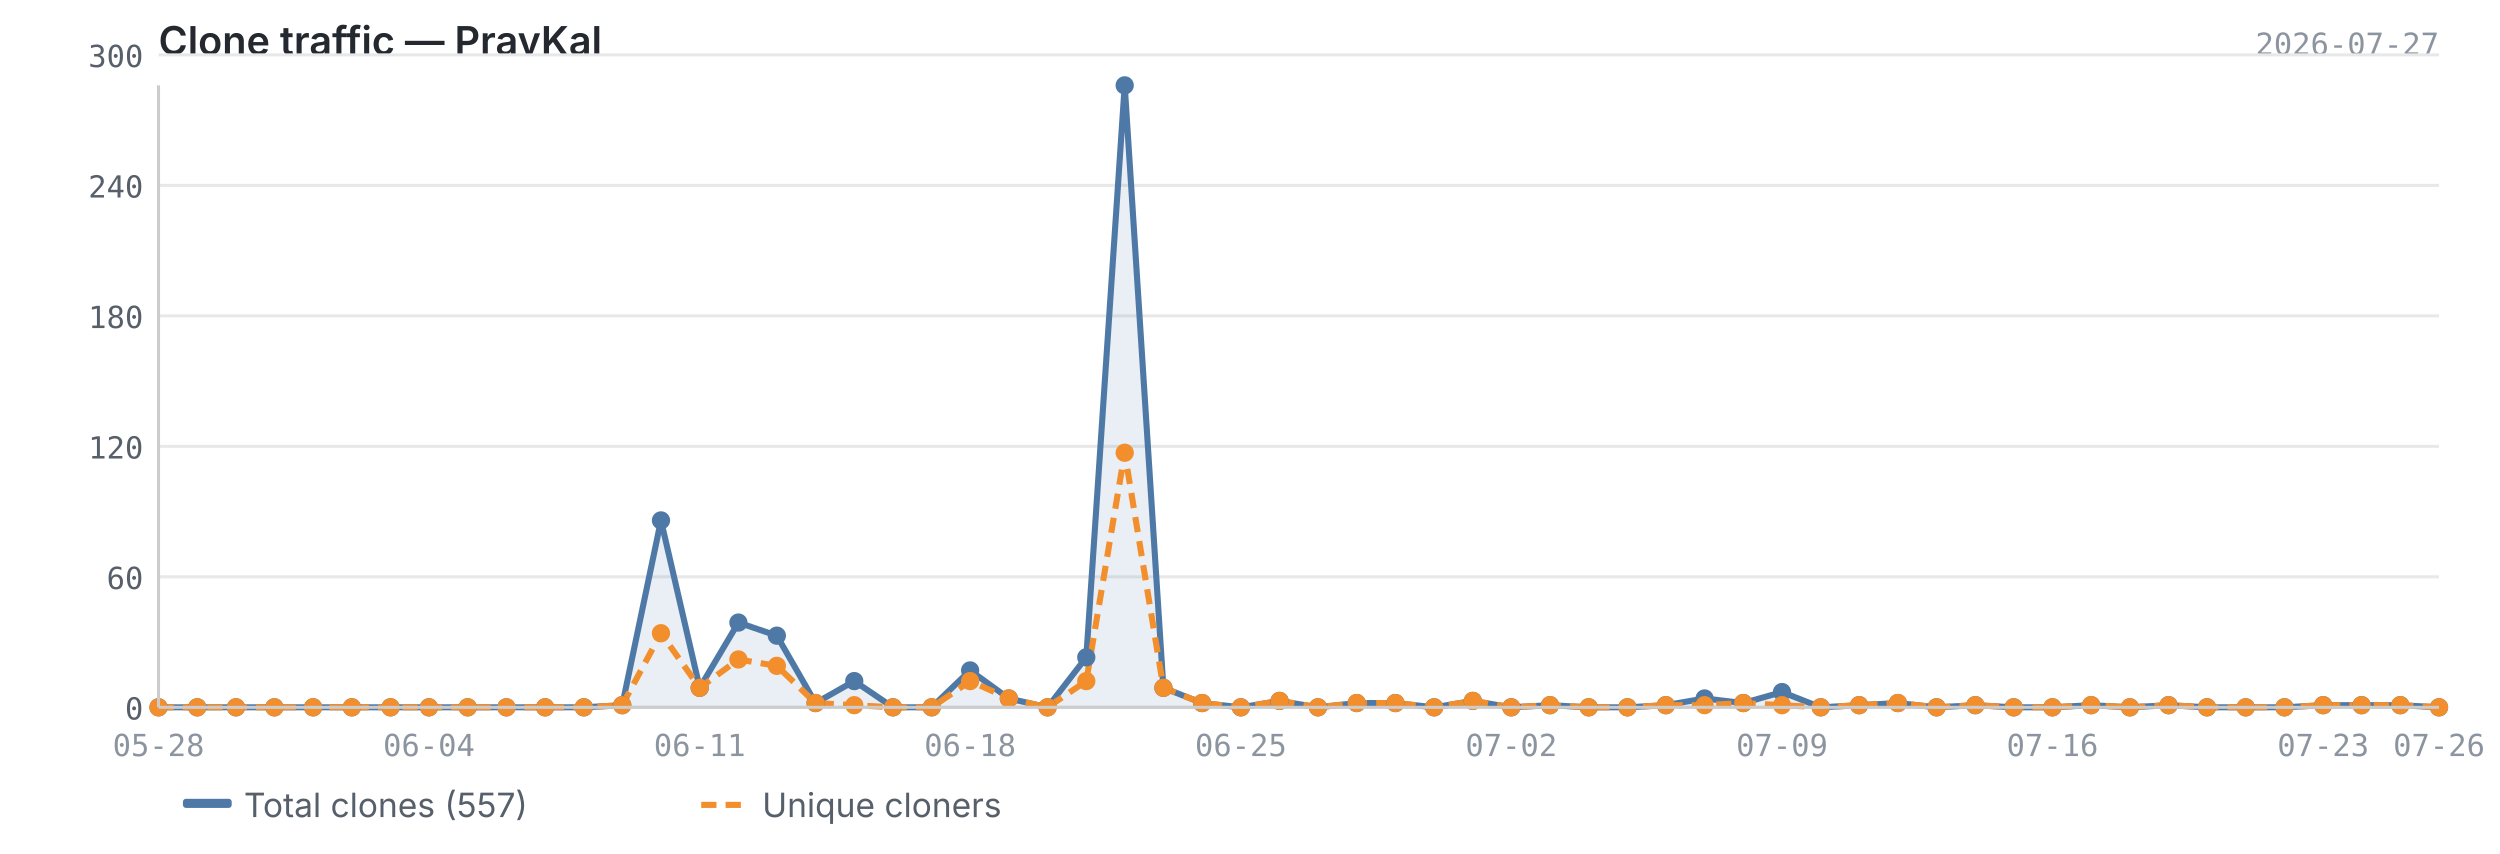
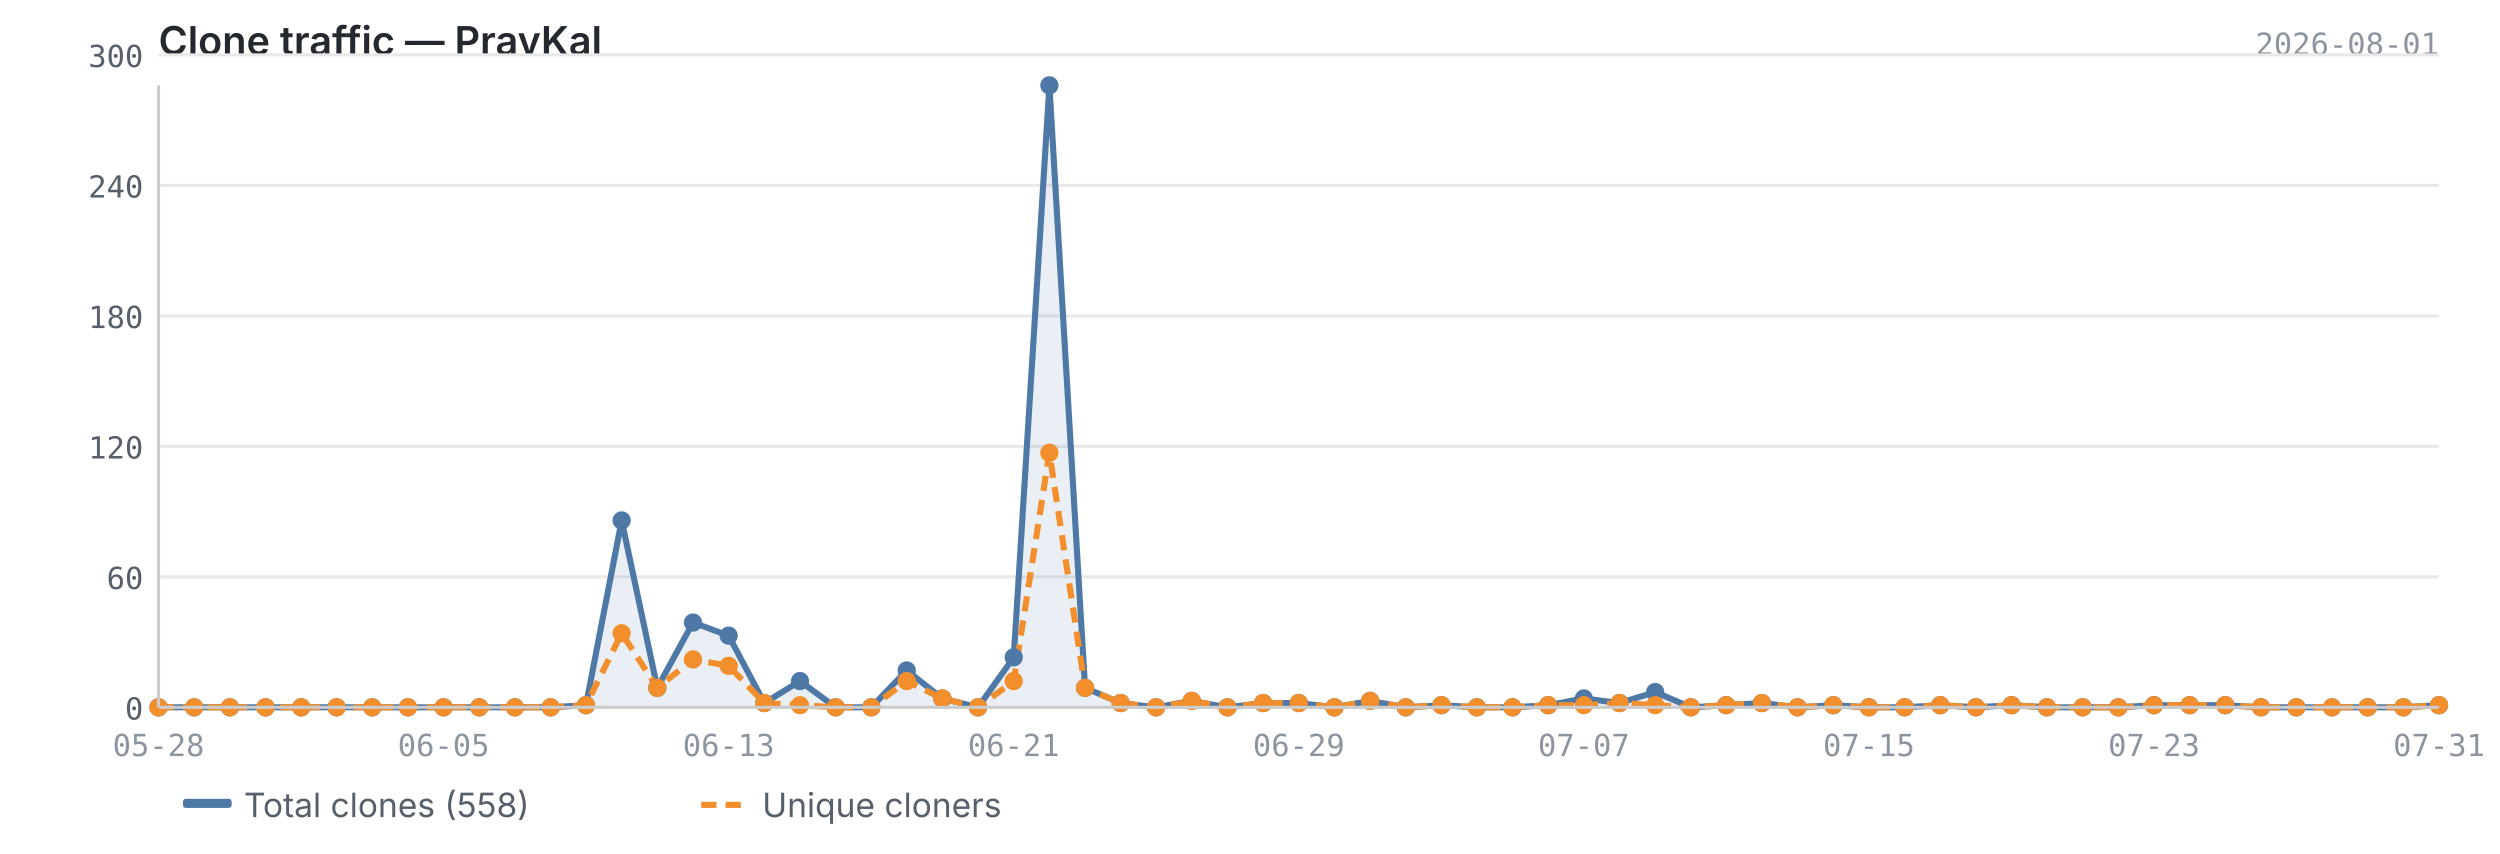
<svg xmlns="http://www.w3.org/2000/svg" viewBox="0 0 820 280" width="820" height="280">
  <text x="52" y="18" font-size="13" font-weight="600" fill="#24292f" font-family="-apple-system, BlinkMacSystemFont, 'Segoe UI', sans-serif">Clone traffic — PravKal</text>
-   <text x="800" y="18" font-size="10" fill="#8c959f" font-family="ui-monospace, SFMono-Regular, 'SF Mono', Menlo, monospace" text-anchor="end">2026-07-27</text>
+   <text x="800" y="18" font-size="10" fill="#8c959f" font-family="ui-monospace, SFMono-Regular, 'SF Mono', Menlo, monospace" text-anchor="end">2026-08-01</text>
  <line x1="52" y1="232.0" x2="800" y2="232.0" stroke="#e8e8e8" stroke-width="1" />
  <line x1="52" y1="189.2" x2="800" y2="189.2" stroke="#e8e8e8" stroke-width="1" />
  <line x1="52" y1="146.4" x2="800" y2="146.4" stroke="#e8e8e8" stroke-width="1" />
  <line x1="52" y1="103.6" x2="800" y2="103.6" stroke="#e8e8e8" stroke-width="1" />
  <line x1="52" y1="60.8" x2="800" y2="60.8" stroke="#e8e8e8" stroke-width="1" />
  <line x1="52" y1="18.0" x2="800" y2="18.0" stroke="#e8e8e8" stroke-width="1" />
-   <path d="M52.0,232.0 L52.0,232.0 L64.7,232.0 L77.4,232.0 L90.0,232.0 L102.7,232.0 L115.4,232.0 L128.1,232.0 L140.7,232.0 L153.4,232.0 L166.1,232.0 L178.8,232.0 L191.5,232.0 L204.1,231.3 L216.8,170.7 L229.5,225.6 L242.2,204.2 L254.8,208.5 L267.5,230.6 L280.2,223.4 L292.9,232.0 L305.6,232.0 L318.2,219.9 L330.9,229.1 L343.6,232.0 L356.3,215.6 L368.9,28.0 L381.6,225.6 L394.3,230.6 L407.0,232.0 L419.7,229.9 L432.3,232.0 L445.0,230.6 L457.7,230.6 L470.4,232.0 L483.1,229.9 L495.7,232.0 L508.4,231.3 L521.1,232.0 L533.8,232.0 L546.4,231.3 L559.1,229.1 L571.8,230.6 L584.5,227.0 L597.2,232.0 L609.8,231.3 L622.5,230.6 L635.2,232.0 L647.9,231.3 L660.5,232.0 L673.2,232.0 L685.9,231.3 L698.6,232.0 L711.3,231.3 L723.9,232.0 L736.6,232.0 L749.3,232.0 L762.0,231.3 L774.6,231.3 L787.3,231.3 L800.0,232.0 L800.0,232.0 L52.0,232.0Z" fill="#4e79a7" opacity="0.12" />
-   <polyline points="52.0,232.0 64.7,232.0 77.4,232.0 90.0,232.0 102.7,232.0 115.4,232.0 128.1,232.0 140.7,232.0 153.4,232.0 166.1,232.0 178.8,232.0 191.5,232.0 204.1,231.3 216.8,170.7 229.5,225.6 242.2,204.2 254.8,208.5 267.5,230.6 280.2,223.4 292.9,232.0 305.6,232.0 318.2,219.9 330.9,229.1 343.6,232.0 356.3,215.6 368.9,28.0 381.6,225.6 394.3,230.6 407.0,232.0 419.7,229.9 432.3,232.0 445.0,230.6 457.7,230.6 470.4,232.0 483.1,229.9 495.7,232.0 508.4,231.3 521.1,232.0 533.8,232.0 546.4,231.3 559.1,229.1 571.8,230.6 584.5,227.0 597.2,232.0 609.8,231.3 622.5,230.6 635.2,232.0 647.9,231.3 660.5,232.0 673.2,232.0 685.9,231.3 698.6,232.0 711.3,231.3 723.9,232.0 736.6,232.0 749.3,232.0 762.0,231.3 774.6,231.3 787.3,231.3 800.0,232.0" fill="none" stroke="#4e79a7" stroke-width="2" stroke-linejoin="round" />
-   <polyline points="52.0,232.0 64.7,232.0 77.4,232.0 90.0,232.0 102.7,232.0 115.4,232.0 128.1,232.0 140.7,232.0 153.4,232.0 166.1,232.0 178.8,232.0 191.5,232.0 204.1,231.3 216.8,207.7 229.5,225.6 242.2,216.3 254.8,218.4 267.5,230.6 280.2,231.3 292.9,232.0 305.6,232.0 318.2,223.4 330.9,229.1 343.6,232.0 356.3,223.4 368.9,148.5 381.6,225.6 394.3,230.6 407.0,232.0 419.7,229.9 432.3,232.0 445.0,230.6 457.7,230.6 470.4,232.0 483.1,229.9 495.7,232.0 508.4,231.3 521.1,232.0 533.8,232.0 546.4,231.3 559.1,231.3 571.8,230.6 584.5,231.3 597.2,232.0 609.8,231.3 622.5,230.6 635.2,232.0 647.9,231.3 660.5,232.0 673.2,232.0 685.9,231.3 698.6,232.0 711.3,231.3 723.9,232.0 736.6,232.0 749.3,232.0 762.0,231.3 774.6,231.3 787.3,231.3 800.0,232.0" fill="none" stroke="#f28e2b" stroke-width="2" stroke-linejoin="round" stroke-dasharray="5,3" />
+   <path d="M52.0,232.0 L52.0,232.0 L63.7,232.0 L75.4,232.0 L87.1,232.0 L98.8,232.0 L110.4,232.0 L122.1,232.0 L133.8,232.0 L145.5,232.0 L157.2,232.0 L168.9,232.0 L180.6,232.0 L192.2,231.3 L203.9,170.7 L215.6,225.6 L227.3,204.2 L239.0,208.5 L250.7,230.6 L262.4,223.4 L274.1,232.0 L285.8,232.0 L297.4,219.9 L309.1,229.1 L320.8,232.0 L332.5,215.6 L344.2,28.0 L355.9,225.6 L367.6,230.6 L379.2,232.0 L390.9,229.9 L402.6,232.0 L414.3,230.6 L426.0,230.6 L437.7,232.0 L449.4,229.9 L461.1,232.0 L472.8,231.3 L484.4,232.0 L496.1,232.0 L507.8,231.3 L519.5,229.1 L531.2,230.6 L542.9,227.0 L554.6,232.0 L566.2,231.3 L577.9,230.6 L589.6,232.0 L601.3,231.3 L613.0,232.0 L624.7,232.0 L636.4,231.3 L648.1,232.0 L659.8,231.3 L671.4,232.0 L683.1,232.0 L694.8,232.0 L706.5,231.3 L718.2,231.3 L729.9,231.3 L741.6,232.0 L753.2,232.0 L764.9,232.0 L776.6,232.0 L788.3,232.0 L800.0,231.3 L800.0,232.0 L52.0,232.0Z" fill="#4e79a7" opacity="0.12" />
+   <polyline points="52.0,232.0 63.7,232.0 75.4,232.0 87.1,232.0 98.8,232.0 110.4,232.0 122.1,232.0 133.8,232.0 145.5,232.0 157.2,232.0 168.9,232.0 180.6,232.0 192.2,231.3 203.9,170.7 215.6,225.6 227.3,204.2 239.0,208.5 250.7,230.6 262.4,223.4 274.1,232.0 285.8,232.0 297.4,219.9 309.1,229.1 320.8,232.0 332.5,215.6 344.2,28.0 355.9,225.6 367.6,230.6 379.2,232.0 390.9,229.9 402.6,232.0 414.3,230.6 426.0,230.6 437.7,232.0 449.4,229.9 461.1,232.0 472.8,231.3 484.4,232.0 496.1,232.0 507.8,231.3 519.5,229.1 531.2,230.6 542.9,227.0 554.6,232.0 566.2,231.3 577.9,230.6 589.6,232.0 601.3,231.3 613.0,232.0 624.7,232.0 636.4,231.3 648.1,232.0 659.8,231.3 671.4,232.0 683.1,232.0 694.8,232.0 706.5,231.3 718.2,231.3 729.9,231.3 741.6,232.0 753.2,232.0 764.9,232.0 776.6,232.0 788.3,232.0 800.0,231.3" fill="none" stroke="#4e79a7" stroke-width="2" stroke-linejoin="round" />
+   <polyline points="52.0,232.0 63.7,232.0 75.4,232.0 87.1,232.0 98.8,232.0 110.4,232.0 122.1,232.0 133.8,232.0 145.5,232.0 157.2,232.0 168.9,232.0 180.6,232.0 192.2,231.3 203.9,207.7 215.6,225.6 227.3,216.3 239.0,218.4 250.7,230.6 262.4,231.3 274.1,232.0 285.8,232.0 297.4,223.4 309.1,229.1 320.8,232.0 332.5,223.4 344.2,148.5 355.9,225.6 367.6,230.6 379.2,232.0 390.9,229.9 402.6,232.0 414.3,230.6 426.0,230.6 437.7,232.0 449.4,229.9 461.1,232.0 472.8,231.3 484.4,232.0 496.1,232.0 507.8,231.3 519.5,231.3 531.2,230.6 542.9,231.3 554.6,232.0 566.2,231.3 577.9,230.6 589.6,232.0 601.3,231.3 613.0,232.0 624.7,232.0 636.4,231.3 648.1,232.0 659.8,231.3 671.4,232.0 683.1,232.0 694.8,232.0 706.5,231.3 718.2,231.3 729.9,231.3 741.6,232.0 753.2,232.0 764.9,232.0 776.6,232.0 788.3,232.0 800.0,231.3" fill="none" stroke="#f28e2b" stroke-width="2" stroke-linejoin="round" stroke-dasharray="5,3" />
  <circle cx="52.0" cy="232.0" r="3" fill="#4e79a7" />
-   <circle cx="64.7" cy="232.0" r="3" fill="#4e79a7" />
-   <circle cx="77.4" cy="232.0" r="3" fill="#4e79a7" />
-   <circle cx="90.0" cy="232.0" r="3" fill="#4e79a7" />
-   <circle cx="102.7" cy="232.0" r="3" fill="#4e79a7" />
-   <circle cx="115.4" cy="232.0" r="3" fill="#4e79a7" />
-   <circle cx="128.1" cy="232.0" r="3" fill="#4e79a7" />
-   <circle cx="140.7" cy="232.0" r="3" fill="#4e79a7" />
-   <circle cx="153.4" cy="232.0" r="3" fill="#4e79a7" />
-   <circle cx="166.1" cy="232.0" r="3" fill="#4e79a7" />
-   <circle cx="178.8" cy="232.0" r="3" fill="#4e79a7" />
-   <circle cx="191.5" cy="232.0" r="3" fill="#4e79a7" />
-   <circle cx="204.1" cy="231.3" r="3" fill="#4e79a7" />
-   <circle cx="216.8" cy="170.7" r="3" fill="#4e79a7" />
-   <circle cx="229.5" cy="225.6" r="3" fill="#4e79a7" />
-   <circle cx="242.2" cy="204.2" r="3" fill="#4e79a7" />
-   <circle cx="254.8" cy="208.5" r="3" fill="#4e79a7" />
-   <circle cx="267.5" cy="230.6" r="3" fill="#4e79a7" />
-   <circle cx="280.2" cy="223.4" r="3" fill="#4e79a7" />
-   <circle cx="292.9" cy="232.0" r="3" fill="#4e79a7" />
-   <circle cx="305.6" cy="232.0" r="3" fill="#4e79a7" />
-   <circle cx="318.2" cy="219.9" r="3" fill="#4e79a7" />
-   <circle cx="330.9" cy="229.1" r="3" fill="#4e79a7" />
-   <circle cx="343.6" cy="232.0" r="3" fill="#4e79a7" />
-   <circle cx="356.3" cy="215.6" r="3" fill="#4e79a7" />
-   <circle cx="368.9" cy="28.0" r="3" fill="#4e79a7" />
-   <circle cx="381.6" cy="225.6" r="3" fill="#4e79a7" />
-   <circle cx="394.3" cy="230.6" r="3" fill="#4e79a7" />
-   <circle cx="407.0" cy="232.0" r="3" fill="#4e79a7" />
-   <circle cx="419.7" cy="229.9" r="3" fill="#4e79a7" />
-   <circle cx="432.3" cy="232.0" r="3" fill="#4e79a7" />
-   <circle cx="445.0" cy="230.6" r="3" fill="#4e79a7" />
-   <circle cx="457.7" cy="230.6" r="3" fill="#4e79a7" />
-   <circle cx="470.4" cy="232.0" r="3" fill="#4e79a7" />
-   <circle cx="483.1" cy="229.9" r="3" fill="#4e79a7" />
-   <circle cx="495.7" cy="232.0" r="3" fill="#4e79a7" />
-   <circle cx="508.4" cy="231.3" r="3" fill="#4e79a7" />
-   <circle cx="521.1" cy="232.0" r="3" fill="#4e79a7" />
-   <circle cx="533.8" cy="232.0" r="3" fill="#4e79a7" />
-   <circle cx="546.4" cy="231.3" r="3" fill="#4e79a7" />
-   <circle cx="559.1" cy="229.1" r="3" fill="#4e79a7" />
-   <circle cx="571.8" cy="230.6" r="3" fill="#4e79a7" />
-   <circle cx="584.5" cy="227.0" r="3" fill="#4e79a7" />
-   <circle cx="597.2" cy="232.0" r="3" fill="#4e79a7" />
-   <circle cx="609.8" cy="231.3" r="3" fill="#4e79a7" />
-   <circle cx="622.5" cy="230.6" r="3" fill="#4e79a7" />
-   <circle cx="635.2" cy="232.0" r="3" fill="#4e79a7" />
-   <circle cx="647.9" cy="231.3" r="3" fill="#4e79a7" />
-   <circle cx="660.5" cy="232.0" r="3" fill="#4e79a7" />
-   <circle cx="673.2" cy="232.0" r="3" fill="#4e79a7" />
-   <circle cx="685.9" cy="231.3" r="3" fill="#4e79a7" />
-   <circle cx="698.6" cy="232.0" r="3" fill="#4e79a7" />
-   <circle cx="711.3" cy="231.3" r="3" fill="#4e79a7" />
-   <circle cx="723.9" cy="232.0" r="3" fill="#4e79a7" />
-   <circle cx="736.6" cy="232.0" r="3" fill="#4e79a7" />
-   <circle cx="749.3" cy="232.0" r="3" fill="#4e79a7" />
-   <circle cx="762.0" cy="231.3" r="3" fill="#4e79a7" />
-   <circle cx="774.6" cy="231.3" r="3" fill="#4e79a7" />
-   <circle cx="787.3" cy="231.3" r="3" fill="#4e79a7" />
-   <circle cx="800.0" cy="232.0" r="3" fill="#4e79a7" />
+   <circle cx="63.7" cy="232.0" r="3" fill="#4e79a7" />
+   <circle cx="75.4" cy="232.0" r="3" fill="#4e79a7" />
+   <circle cx="87.1" cy="232.0" r="3" fill="#4e79a7" />
+   <circle cx="98.8" cy="232.0" r="3" fill="#4e79a7" />
+   <circle cx="110.4" cy="232.0" r="3" fill="#4e79a7" />
+   <circle cx="122.1" cy="232.0" r="3" fill="#4e79a7" />
+   <circle cx="133.8" cy="232.0" r="3" fill="#4e79a7" />
+   <circle cx="145.5" cy="232.0" r="3" fill="#4e79a7" />
+   <circle cx="157.2" cy="232.0" r="3" fill="#4e79a7" />
+   <circle cx="168.9" cy="232.0" r="3" fill="#4e79a7" />
+   <circle cx="180.6" cy="232.0" r="3" fill="#4e79a7" />
+   <circle cx="192.2" cy="231.3" r="3" fill="#4e79a7" />
+   <circle cx="203.9" cy="170.7" r="3" fill="#4e79a7" />
+   <circle cx="215.6" cy="225.6" r="3" fill="#4e79a7" />
+   <circle cx="227.3" cy="204.2" r="3" fill="#4e79a7" />
+   <circle cx="239.0" cy="208.5" r="3" fill="#4e79a7" />
+   <circle cx="250.7" cy="230.6" r="3" fill="#4e79a7" />
+   <circle cx="262.4" cy="223.4" r="3" fill="#4e79a7" />
+   <circle cx="274.1" cy="232.0" r="3" fill="#4e79a7" />
+   <circle cx="285.8" cy="232.0" r="3" fill="#4e79a7" />
+   <circle cx="297.4" cy="219.9" r="3" fill="#4e79a7" />
+   <circle cx="309.1" cy="229.1" r="3" fill="#4e79a7" />
+   <circle cx="320.8" cy="232.0" r="3" fill="#4e79a7" />
+   <circle cx="332.5" cy="215.6" r="3" fill="#4e79a7" />
+   <circle cx="344.2" cy="28.0" r="3" fill="#4e79a7" />
+   <circle cx="355.9" cy="225.6" r="3" fill="#4e79a7" />
+   <circle cx="367.6" cy="230.6" r="3" fill="#4e79a7" />
+   <circle cx="379.2" cy="232.0" r="3" fill="#4e79a7" />
+   <circle cx="390.9" cy="229.9" r="3" fill="#4e79a7" />
+   <circle cx="402.6" cy="232.0" r="3" fill="#4e79a7" />
+   <circle cx="414.3" cy="230.6" r="3" fill="#4e79a7" />
+   <circle cx="426.0" cy="230.6" r="3" fill="#4e79a7" />
+   <circle cx="437.7" cy="232.0" r="3" fill="#4e79a7" />
+   <circle cx="449.4" cy="229.9" r="3" fill="#4e79a7" />
+   <circle cx="461.1" cy="232.0" r="3" fill="#4e79a7" />
+   <circle cx="472.8" cy="231.3" r="3" fill="#4e79a7" />
+   <circle cx="484.4" cy="232.0" r="3" fill="#4e79a7" />
+   <circle cx="496.1" cy="232.0" r="3" fill="#4e79a7" />
+   <circle cx="507.8" cy="231.3" r="3" fill="#4e79a7" />
+   <circle cx="519.5" cy="229.1" r="3" fill="#4e79a7" />
+   <circle cx="531.2" cy="230.6" r="3" fill="#4e79a7" />
+   <circle cx="542.9" cy="227.0" r="3" fill="#4e79a7" />
+   <circle cx="554.6" cy="232.0" r="3" fill="#4e79a7" />
+   <circle cx="566.2" cy="231.3" r="3" fill="#4e79a7" />
+   <circle cx="577.9" cy="230.6" r="3" fill="#4e79a7" />
+   <circle cx="589.6" cy="232.0" r="3" fill="#4e79a7" />
+   <circle cx="601.3" cy="231.3" r="3" fill="#4e79a7" />
+   <circle cx="613.0" cy="232.0" r="3" fill="#4e79a7" />
+   <circle cx="624.7" cy="232.0" r="3" fill="#4e79a7" />
+   <circle cx="636.4" cy="231.3" r="3" fill="#4e79a7" />
+   <circle cx="648.1" cy="232.0" r="3" fill="#4e79a7" />
+   <circle cx="659.8" cy="231.3" r="3" fill="#4e79a7" />
+   <circle cx="671.4" cy="232.0" r="3" fill="#4e79a7" />
+   <circle cx="683.1" cy="232.0" r="3" fill="#4e79a7" />
+   <circle cx="694.8" cy="232.0" r="3" fill="#4e79a7" />
+   <circle cx="706.5" cy="231.3" r="3" fill="#4e79a7" />
+   <circle cx="718.2" cy="231.3" r="3" fill="#4e79a7" />
+   <circle cx="729.9" cy="231.3" r="3" fill="#4e79a7" />
+   <circle cx="741.6" cy="232.0" r="3" fill="#4e79a7" />
+   <circle cx="753.2" cy="232.0" r="3" fill="#4e79a7" />
+   <circle cx="764.9" cy="232.0" r="3" fill="#4e79a7" />
+   <circle cx="776.6" cy="232.0" r="3" fill="#4e79a7" />
+   <circle cx="788.3" cy="232.0" r="3" fill="#4e79a7" />
+   <circle cx="800.0" cy="231.3" r="3" fill="#4e79a7" />
  <circle cx="52.0" cy="232.0" r="3" fill="#f28e2b" />
-   <circle cx="64.7" cy="232.0" r="3" fill="#f28e2b" />
-   <circle cx="77.4" cy="232.0" r="3" fill="#f28e2b" />
-   <circle cx="90.0" cy="232.0" r="3" fill="#f28e2b" />
-   <circle cx="102.7" cy="232.0" r="3" fill="#f28e2b" />
-   <circle cx="115.4" cy="232.0" r="3" fill="#f28e2b" />
-   <circle cx="128.1" cy="232.0" r="3" fill="#f28e2b" />
-   <circle cx="140.7" cy="232.0" r="3" fill="#f28e2b" />
-   <circle cx="153.4" cy="232.0" r="3" fill="#f28e2b" />
-   <circle cx="166.1" cy="232.0" r="3" fill="#f28e2b" />
-   <circle cx="178.8" cy="232.0" r="3" fill="#f28e2b" />
-   <circle cx="191.5" cy="232.0" r="3" fill="#f28e2b" />
-   <circle cx="204.1" cy="231.3" r="3" fill="#f28e2b" />
-   <circle cx="216.8" cy="207.7" r="3" fill="#f28e2b" />
-   <circle cx="229.5" cy="225.6" r="3" fill="#f28e2b" />
-   <circle cx="242.2" cy="216.3" r="3" fill="#f28e2b" />
-   <circle cx="254.8" cy="218.4" r="3" fill="#f28e2b" />
-   <circle cx="267.5" cy="230.6" r="3" fill="#f28e2b" />
-   <circle cx="280.2" cy="231.3" r="3" fill="#f28e2b" />
-   <circle cx="292.9" cy="232.0" r="3" fill="#f28e2b" />
-   <circle cx="305.6" cy="232.0" r="3" fill="#f28e2b" />
-   <circle cx="318.2" cy="223.4" r="3" fill="#f28e2b" />
-   <circle cx="330.9" cy="229.1" r="3" fill="#f28e2b" />
-   <circle cx="343.6" cy="232.0" r="3" fill="#f28e2b" />
-   <circle cx="356.3" cy="223.4" r="3" fill="#f28e2b" />
-   <circle cx="368.9" cy="148.5" r="3" fill="#f28e2b" />
-   <circle cx="381.6" cy="225.6" r="3" fill="#f28e2b" />
-   <circle cx="394.3" cy="230.6" r="3" fill="#f28e2b" />
-   <circle cx="407.0" cy="232.0" r="3" fill="#f28e2b" />
-   <circle cx="419.7" cy="229.9" r="3" fill="#f28e2b" />
-   <circle cx="432.3" cy="232.0" r="3" fill="#f28e2b" />
-   <circle cx="445.0" cy="230.6" r="3" fill="#f28e2b" />
-   <circle cx="457.7" cy="230.6" r="3" fill="#f28e2b" />
-   <circle cx="470.4" cy="232.0" r="3" fill="#f28e2b" />
-   <circle cx="483.1" cy="229.9" r="3" fill="#f28e2b" />
-   <circle cx="495.7" cy="232.0" r="3" fill="#f28e2b" />
-   <circle cx="508.4" cy="231.3" r="3" fill="#f28e2b" />
-   <circle cx="521.1" cy="232.0" r="3" fill="#f28e2b" />
-   <circle cx="533.8" cy="232.0" r="3" fill="#f28e2b" />
-   <circle cx="546.4" cy="231.3" r="3" fill="#f28e2b" />
-   <circle cx="559.1" cy="231.3" r="3" fill="#f28e2b" />
-   <circle cx="571.8" cy="230.6" r="3" fill="#f28e2b" />
-   <circle cx="584.5" cy="231.3" r="3" fill="#f28e2b" />
-   <circle cx="597.2" cy="232.0" r="3" fill="#f28e2b" />
-   <circle cx="609.8" cy="231.3" r="3" fill="#f28e2b" />
-   <circle cx="622.5" cy="230.6" r="3" fill="#f28e2b" />
-   <circle cx="635.2" cy="232.0" r="3" fill="#f28e2b" />
-   <circle cx="647.9" cy="231.3" r="3" fill="#f28e2b" />
-   <circle cx="660.5" cy="232.0" r="3" fill="#f28e2b" />
-   <circle cx="673.2" cy="232.0" r="3" fill="#f28e2b" />
-   <circle cx="685.9" cy="231.3" r="3" fill="#f28e2b" />
-   <circle cx="698.6" cy="232.0" r="3" fill="#f28e2b" />
-   <circle cx="711.3" cy="231.3" r="3" fill="#f28e2b" />
-   <circle cx="723.9" cy="232.0" r="3" fill="#f28e2b" />
-   <circle cx="736.6" cy="232.0" r="3" fill="#f28e2b" />
-   <circle cx="749.3" cy="232.0" r="3" fill="#f28e2b" />
-   <circle cx="762.0" cy="231.3" r="3" fill="#f28e2b" />
-   <circle cx="774.6" cy="231.3" r="3" fill="#f28e2b" />
-   <circle cx="787.3" cy="231.3" r="3" fill="#f28e2b" />
-   <circle cx="800.0" cy="232.0" r="3" fill="#f28e2b" />
+   <circle cx="63.7" cy="232.0" r="3" fill="#f28e2b" />
+   <circle cx="75.4" cy="232.0" r="3" fill="#f28e2b" />
+   <circle cx="87.1" cy="232.0" r="3" fill="#f28e2b" />
+   <circle cx="98.8" cy="232.0" r="3" fill="#f28e2b" />
+   <circle cx="110.4" cy="232.0" r="3" fill="#f28e2b" />
+   <circle cx="122.1" cy="232.0" r="3" fill="#f28e2b" />
+   <circle cx="133.8" cy="232.0" r="3" fill="#f28e2b" />
+   <circle cx="145.5" cy="232.0" r="3" fill="#f28e2b" />
+   <circle cx="157.2" cy="232.0" r="3" fill="#f28e2b" />
+   <circle cx="168.9" cy="232.0" r="3" fill="#f28e2b" />
+   <circle cx="180.6" cy="232.0" r="3" fill="#f28e2b" />
+   <circle cx="192.2" cy="231.3" r="3" fill="#f28e2b" />
+   <circle cx="203.9" cy="207.7" r="3" fill="#f28e2b" />
+   <circle cx="215.6" cy="225.6" r="3" fill="#f28e2b" />
+   <circle cx="227.3" cy="216.3" r="3" fill="#f28e2b" />
+   <circle cx="239.0" cy="218.4" r="3" fill="#f28e2b" />
+   <circle cx="250.7" cy="230.6" r="3" fill="#f28e2b" />
+   <circle cx="262.4" cy="231.3" r="3" fill="#f28e2b" />
+   <circle cx="274.1" cy="232.0" r="3" fill="#f28e2b" />
+   <circle cx="285.8" cy="232.0" r="3" fill="#f28e2b" />
+   <circle cx="297.4" cy="223.4" r="3" fill="#f28e2b" />
+   <circle cx="309.1" cy="229.1" r="3" fill="#f28e2b" />
+   <circle cx="320.8" cy="232.0" r="3" fill="#f28e2b" />
+   <circle cx="332.5" cy="223.4" r="3" fill="#f28e2b" />
+   <circle cx="344.2" cy="148.5" r="3" fill="#f28e2b" />
+   <circle cx="355.9" cy="225.6" r="3" fill="#f28e2b" />
+   <circle cx="367.6" cy="230.6" r="3" fill="#f28e2b" />
+   <circle cx="379.2" cy="232.0" r="3" fill="#f28e2b" />
+   <circle cx="390.9" cy="229.9" r="3" fill="#f28e2b" />
+   <circle cx="402.6" cy="232.0" r="3" fill="#f28e2b" />
+   <circle cx="414.3" cy="230.6" r="3" fill="#f28e2b" />
+   <circle cx="426.0" cy="230.6" r="3" fill="#f28e2b" />
+   <circle cx="437.7" cy="232.0" r="3" fill="#f28e2b" />
+   <circle cx="449.4" cy="229.9" r="3" fill="#f28e2b" />
+   <circle cx="461.1" cy="232.0" r="3" fill="#f28e2b" />
+   <circle cx="472.8" cy="231.3" r="3" fill="#f28e2b" />
+   <circle cx="484.4" cy="232.0" r="3" fill="#f28e2b" />
+   <circle cx="496.1" cy="232.0" r="3" fill="#f28e2b" />
+   <circle cx="507.8" cy="231.3" r="3" fill="#f28e2b" />
+   <circle cx="519.5" cy="231.3" r="3" fill="#f28e2b" />
+   <circle cx="531.2" cy="230.6" r="3" fill="#f28e2b" />
+   <circle cx="542.9" cy="231.3" r="3" fill="#f28e2b" />
+   <circle cx="554.6" cy="232.0" r="3" fill="#f28e2b" />
+   <circle cx="566.2" cy="231.3" r="3" fill="#f28e2b" />
+   <circle cx="577.9" cy="230.6" r="3" fill="#f28e2b" />
+   <circle cx="589.6" cy="232.0" r="3" fill="#f28e2b" />
+   <circle cx="601.3" cy="231.3" r="3" fill="#f28e2b" />
+   <circle cx="613.0" cy="232.0" r="3" fill="#f28e2b" />
+   <circle cx="624.7" cy="232.0" r="3" fill="#f28e2b" />
+   <circle cx="636.4" cy="231.3" r="3" fill="#f28e2b" />
+   <circle cx="648.1" cy="232.0" r="3" fill="#f28e2b" />
+   <circle cx="659.8" cy="231.3" r="3" fill="#f28e2b" />
+   <circle cx="671.4" cy="232.0" r="3" fill="#f28e2b" />
+   <circle cx="683.1" cy="232.0" r="3" fill="#f28e2b" />
+   <circle cx="694.8" cy="232.0" r="3" fill="#f28e2b" />
+   <circle cx="706.5" cy="231.3" r="3" fill="#f28e2b" />
+   <circle cx="718.2" cy="231.3" r="3" fill="#f28e2b" />
+   <circle cx="729.9" cy="231.3" r="3" fill="#f28e2b" />
+   <circle cx="741.6" cy="232.0" r="3" fill="#f28e2b" />
+   <circle cx="753.2" cy="232.0" r="3" fill="#f28e2b" />
+   <circle cx="764.9" cy="232.0" r="3" fill="#f28e2b" />
+   <circle cx="776.6" cy="232.0" r="3" fill="#f28e2b" />
+   <circle cx="788.3" cy="232.0" r="3" fill="#f28e2b" />
+   <circle cx="800.0" cy="231.3" r="3" fill="#f28e2b" />
  <line x1="52" y1="28" x2="52" y2="232" stroke="#cccccc" stroke-width="1" />
  <line x1="52" y1="232" x2="800" y2="232" stroke="#cccccc" stroke-width="1" />
  <text x="47" y="236.0" text-anchor="end" font-size="10" fill="#57606a" font-family="ui-monospace, SFMono-Regular, 'SF Mono', Menlo, monospace">0</text>
  <text x="47" y="193.2" text-anchor="end" font-size="10" fill="#57606a" font-family="ui-monospace, SFMono-Regular, 'SF Mono', Menlo, monospace">60</text>
  <text x="47" y="150.4" text-anchor="end" font-size="10" fill="#57606a" font-family="ui-monospace, SFMono-Regular, 'SF Mono', Menlo, monospace">120</text>
  <text x="47" y="107.6" text-anchor="end" font-size="10" fill="#57606a" font-family="ui-monospace, SFMono-Regular, 'SF Mono', Menlo, monospace">180</text>
  <text x="47" y="64.8" text-anchor="end" font-size="10" fill="#57606a" font-family="ui-monospace, SFMono-Regular, 'SF Mono', Menlo, monospace">240</text>
  <text x="47" y="22.0" text-anchor="end" font-size="10" fill="#57606a" font-family="ui-monospace, SFMono-Regular, 'SF Mono', Menlo, monospace">300</text>
  <text x="52.0" y="248" text-anchor="middle" font-size="10" fill="#8c959f" font-family="ui-monospace, SFMono-Regular, 'SF Mono', Menlo, monospace">05-28</text>
-   <text x="495.7" y="248" text-anchor="middle" font-size="10" fill="#8c959f" font-family="ui-monospace, SFMono-Regular, 'SF Mono', Menlo, monospace">07-02</text>
-   <text x="140.7" y="248" text-anchor="middle" font-size="10" fill="#8c959f" font-family="ui-monospace, SFMono-Regular, 'SF Mono', Menlo, monospace">06-04</text>
-   <text x="584.5" y="248" text-anchor="middle" font-size="10" fill="#8c959f" font-family="ui-monospace, SFMono-Regular, 'SF Mono', Menlo, monospace">07-09</text>
-   <text x="229.5" y="248" text-anchor="middle" font-size="10" fill="#8c959f" font-family="ui-monospace, SFMono-Regular, 'SF Mono', Menlo, monospace">06-11</text>
-   <text x="673.2" y="248" text-anchor="middle" font-size="10" fill="#8c959f" font-family="ui-monospace, SFMono-Regular, 'SF Mono', Menlo, monospace">07-16</text>
-   <text x="318.2" y="248" text-anchor="middle" font-size="10" fill="#8c959f" font-family="ui-monospace, SFMono-Regular, 'SF Mono', Menlo, monospace">06-18</text>
-   <text x="762.0" y="248" text-anchor="middle" font-size="10" fill="#8c959f" font-family="ui-monospace, SFMono-Regular, 'SF Mono', Menlo, monospace">07-23</text>
-   <text x="800.0" y="248" text-anchor="middle" font-size="10" fill="#8c959f" font-family="ui-monospace, SFMono-Regular, 'SF Mono', Menlo, monospace">07-26</text>
-   <text x="407.0" y="248" text-anchor="middle" font-size="10" fill="#8c959f" font-family="ui-monospace, SFMono-Regular, 'SF Mono', Menlo, monospace">06-25</text>
+   <text x="426.0" y="248" text-anchor="middle" font-size="10" fill="#8c959f" font-family="ui-monospace, SFMono-Regular, 'SF Mono', Menlo, monospace">06-29</text>
+   <text x="800.0" y="248" text-anchor="middle" font-size="10" fill="#8c959f" font-family="ui-monospace, SFMono-Regular, 'SF Mono', Menlo, monospace">07-31</text>
+   <text x="145.5" y="248" text-anchor="middle" font-size="10" fill="#8c959f" font-family="ui-monospace, SFMono-Regular, 'SF Mono', Menlo, monospace">06-05</text>
+   <text x="519.5" y="248" text-anchor="middle" font-size="10" fill="#8c959f" font-family="ui-monospace, SFMono-Regular, 'SF Mono', Menlo, monospace">07-07</text>
+   <text x="239.0" y="248" text-anchor="middle" font-size="10" fill="#8c959f" font-family="ui-monospace, SFMono-Regular, 'SF Mono', Menlo, monospace">06-13</text>
+   <text x="613.0" y="248" text-anchor="middle" font-size="10" fill="#8c959f" font-family="ui-monospace, SFMono-Regular, 'SF Mono', Menlo, monospace">07-15</text>
+   <text x="332.5" y="248" text-anchor="middle" font-size="10" fill="#8c959f" font-family="ui-monospace, SFMono-Regular, 'SF Mono', Menlo, monospace">06-21</text>
+   <text x="706.5" y="248" text-anchor="middle" font-size="10" fill="#8c959f" font-family="ui-monospace, SFMono-Regular, 'SF Mono', Menlo, monospace">07-23</text>
  <rect x="60" y="262" width="16" height="3" fill="#4e79a7" rx="1" />
-   <text x="80" y="268" font-size="11" fill="#57606a" font-family="-apple-system, BlinkMacSystemFont, 'Segoe UI', sans-serif">Total clones (557)</text>
+   <text x="80" y="268" font-size="11" fill="#57606a" font-family="-apple-system, BlinkMacSystemFont, 'Segoe UI', sans-serif">Total clones (558)</text>
  <line x1="230" y1="264" x2="246" y2="264" stroke="#f28e2b" stroke-width="2" stroke-dasharray="5,3" />
  <text x="250" y="268" font-size="11" fill="#57606a" font-family="-apple-system, BlinkMacSystemFont, 'Segoe UI', sans-serif">Unique cloners</text>
</svg>
